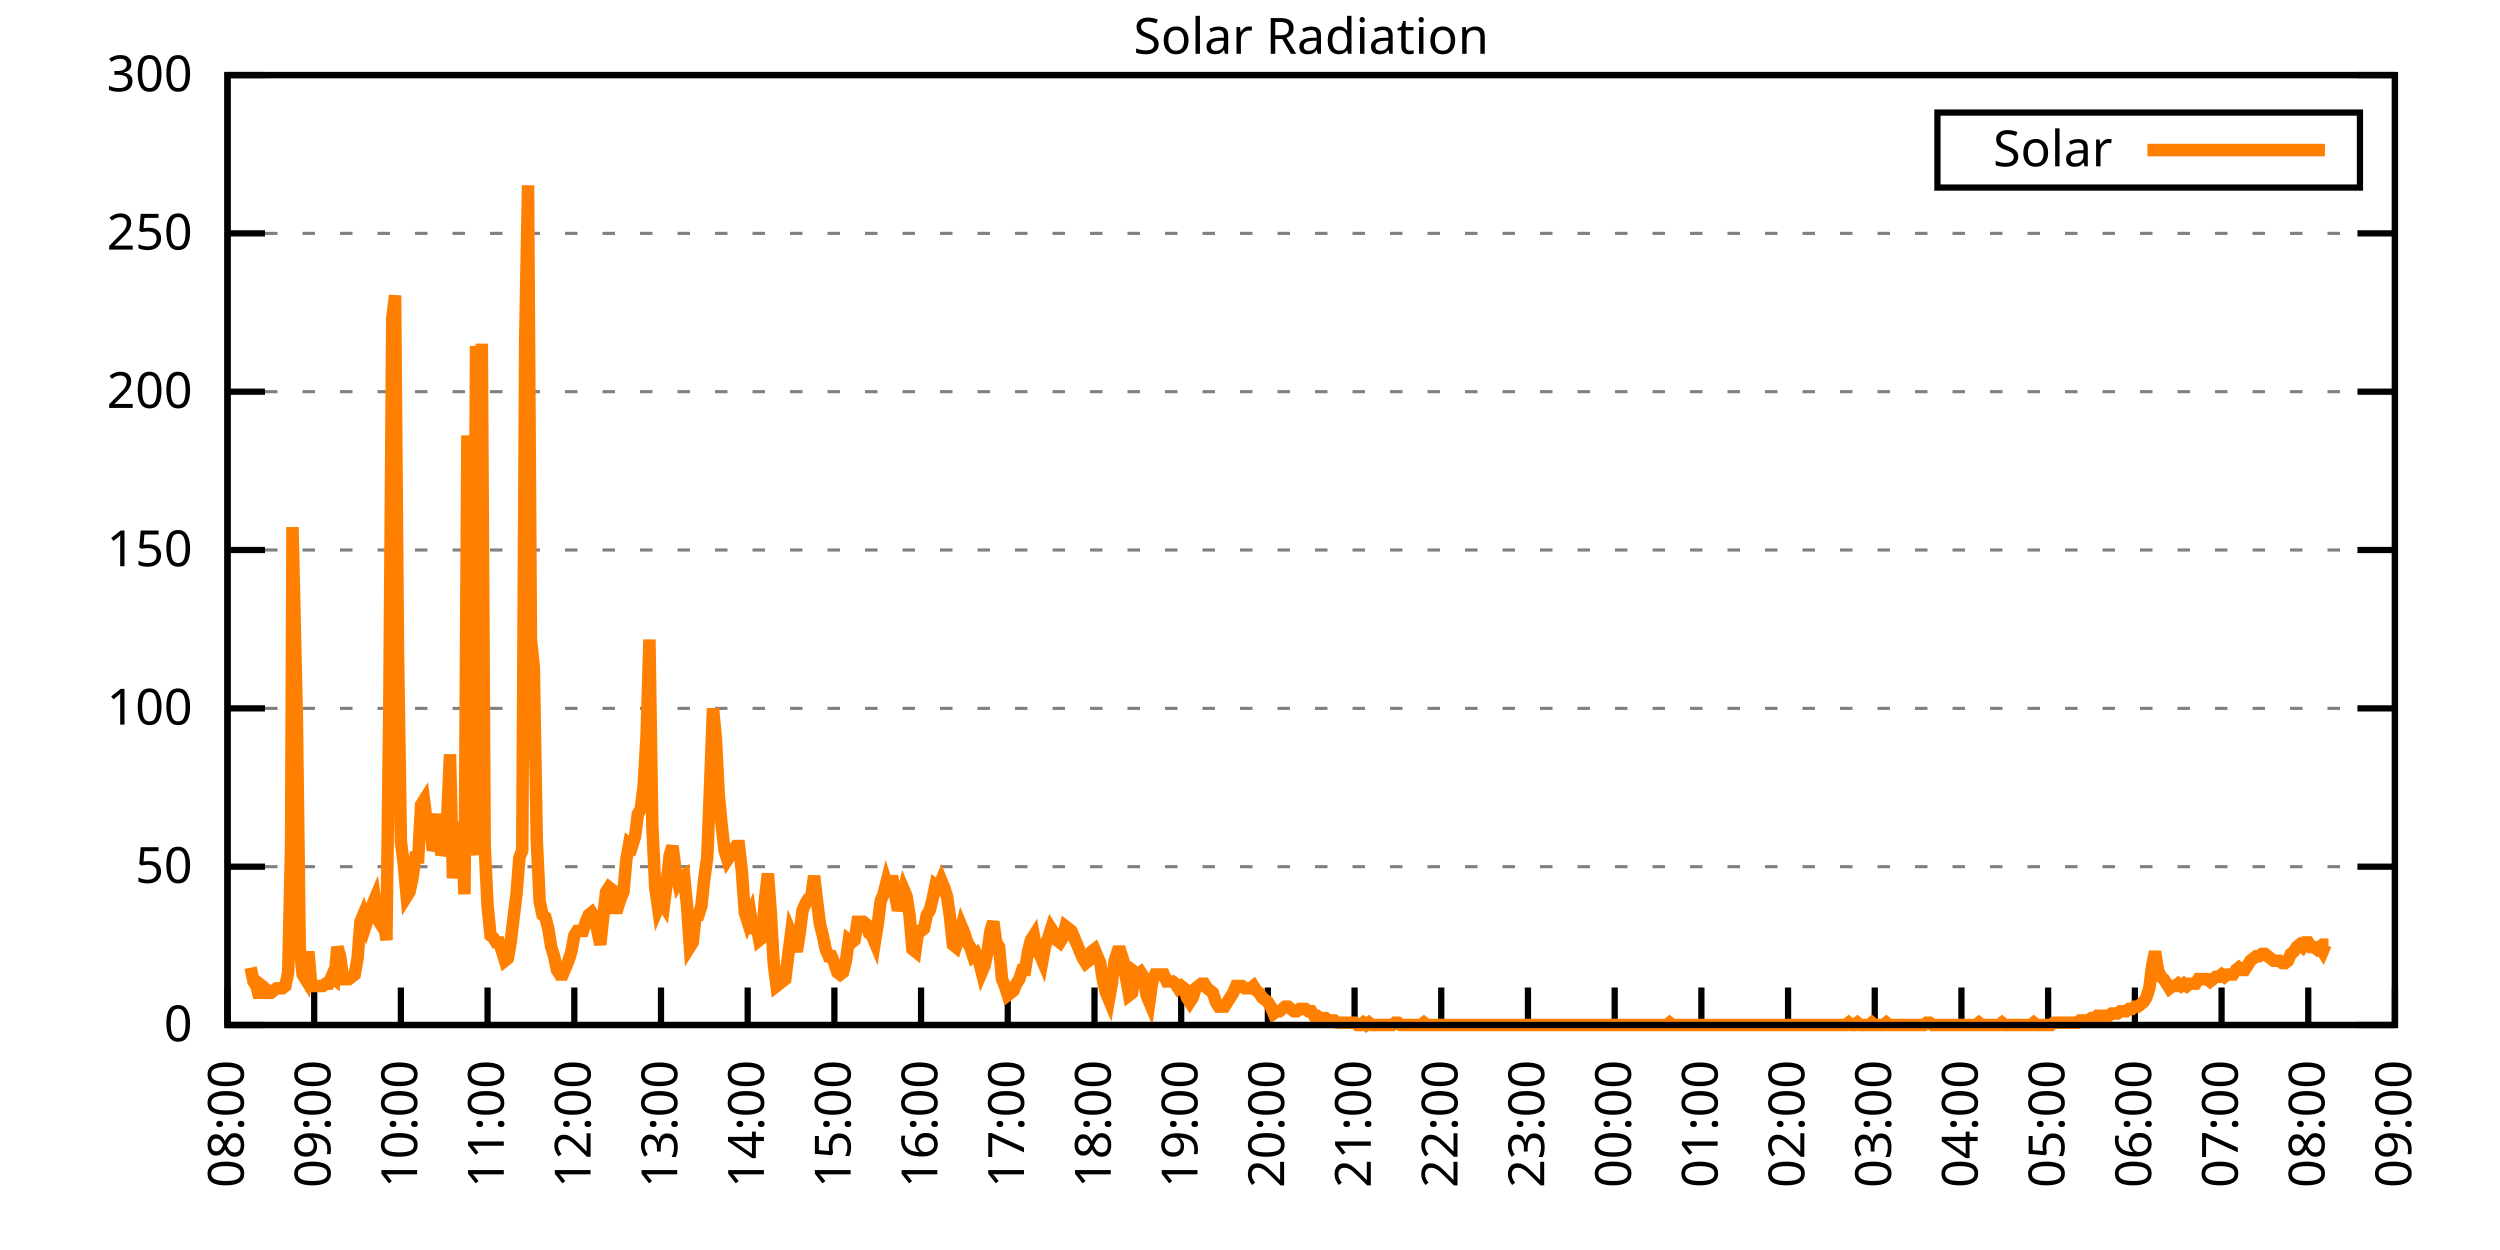
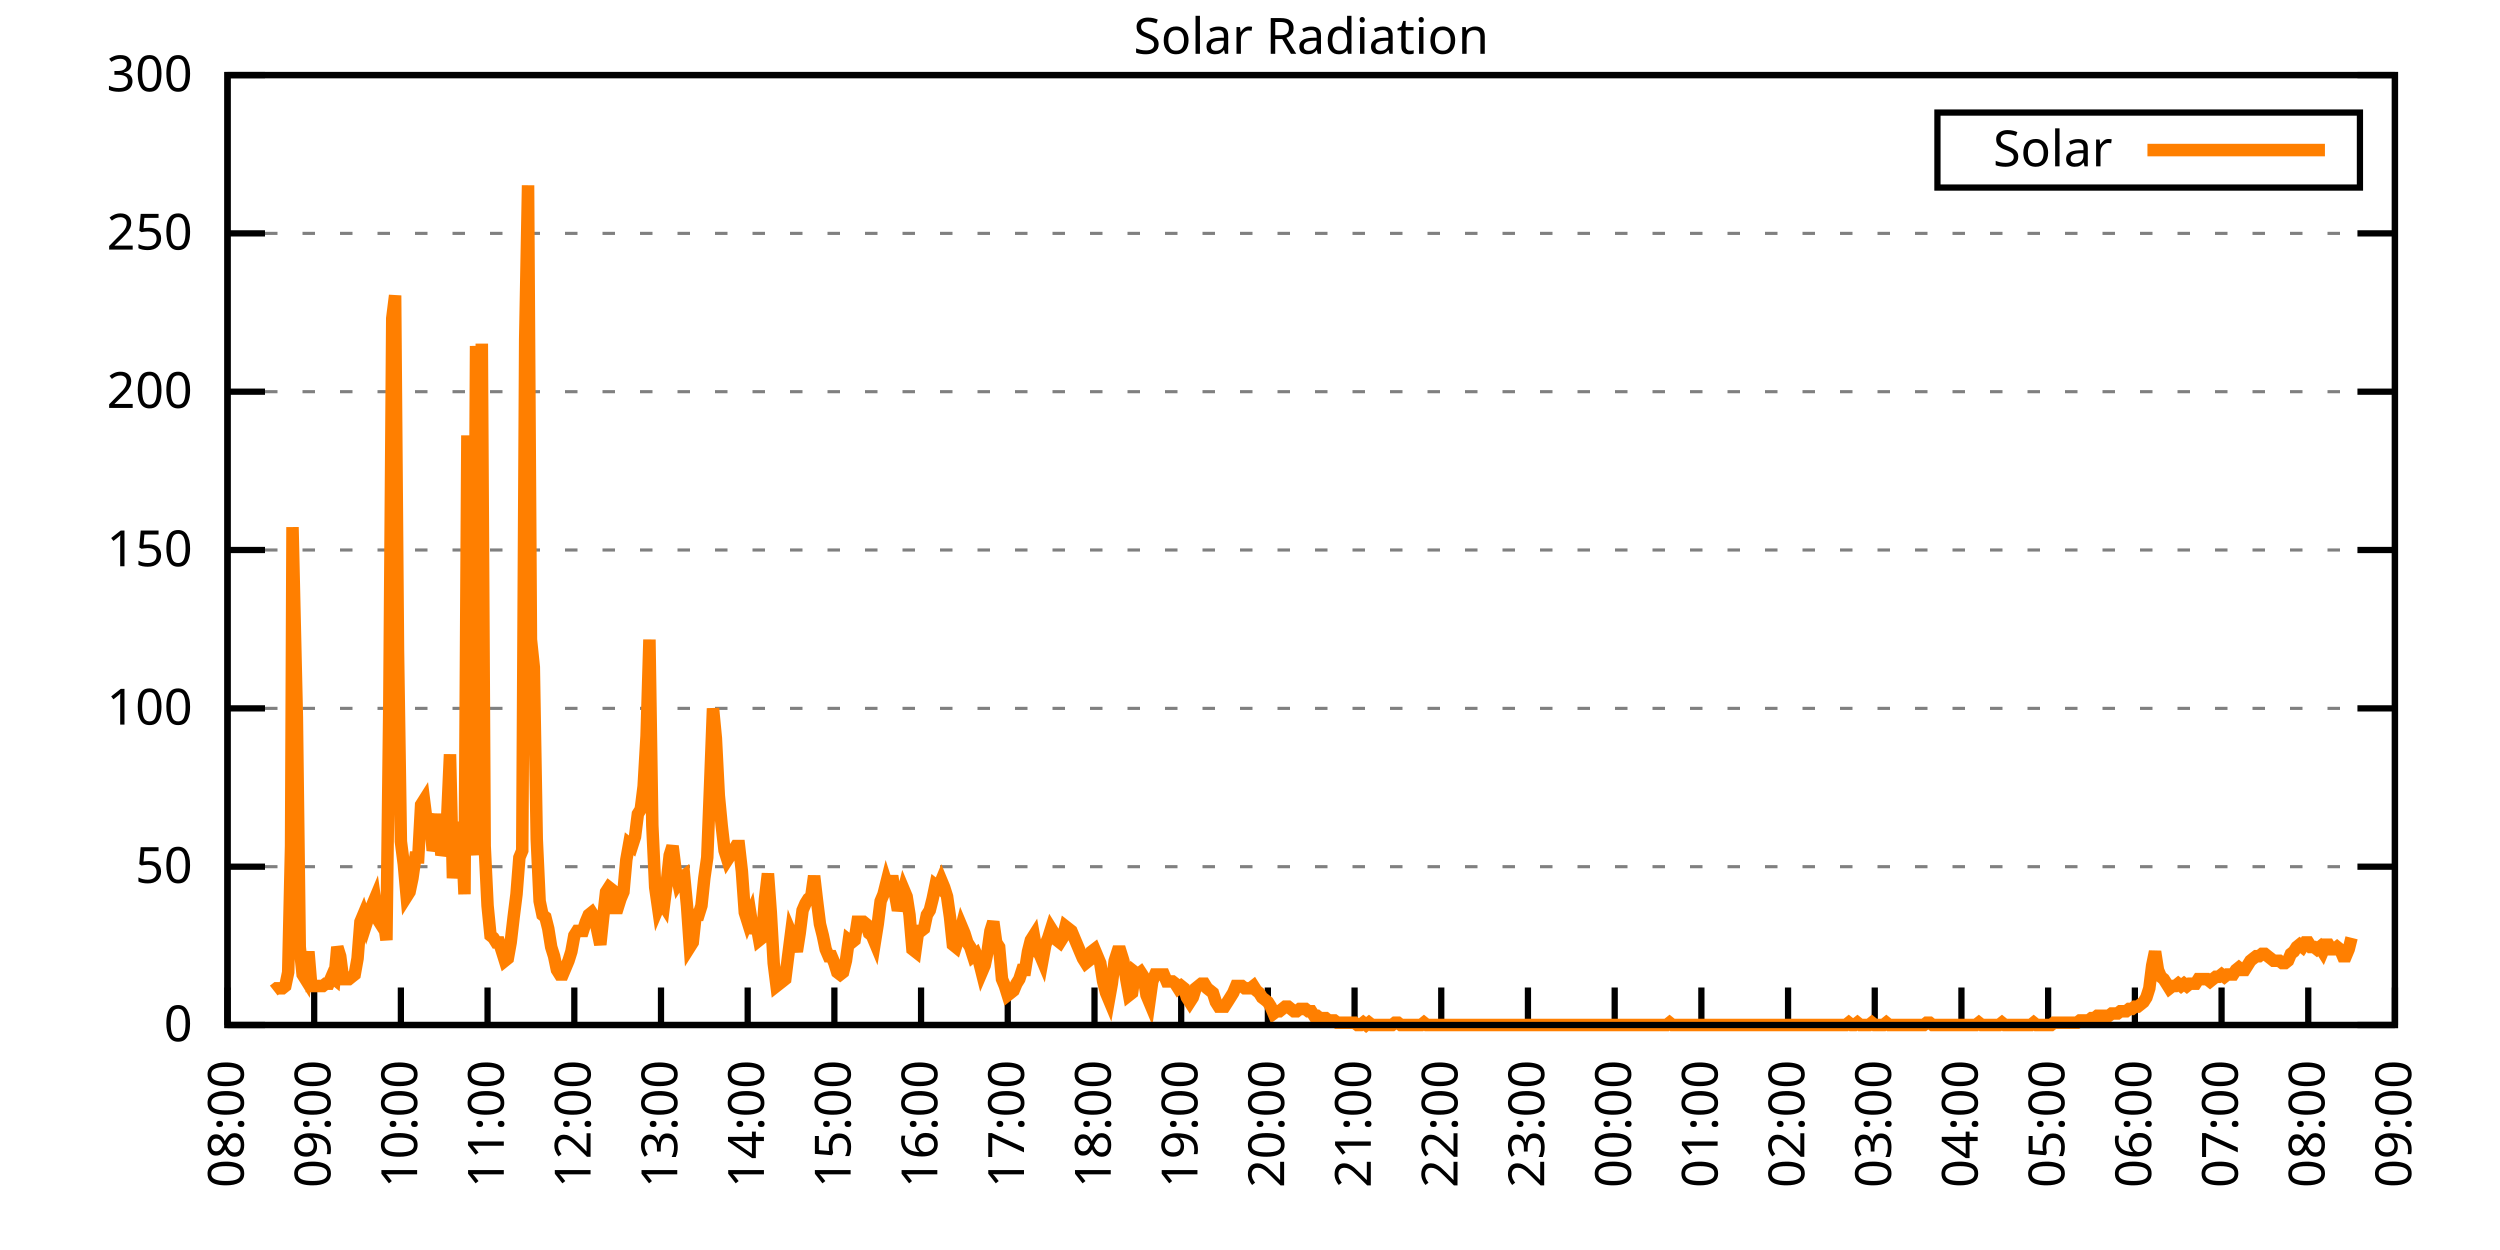
<svg xmlns="http://www.w3.org/2000/svg" xmlns:xlink="http://www.w3.org/1999/xlink" width="400" height="200" viewBox="0 0 400 200">
  <g id="gnuplot_canvas">
    <rect x="0" y="0" width="400" height="200" fill="none" />
    <defs>
      <circle id="gpDot" r="0.5" stroke-width="0.5" stroke="currentColor" />
      <path id="gpPt0" stroke-width="0.333" stroke="currentColor" d="M-1,0 h2 M0,-1 v2" />
      <path id="gpPt1" stroke-width="0.333" stroke="currentColor" d="M-1,-1 L1,1 M1,-1 L-1,1" />
      <path id="gpPt2" stroke-width="0.333" stroke="currentColor" d="M-1,0 L1,0 M0,-1 L0,1 M-1,-1 L1,1 M-1,1 L1,-1" />
      <rect id="gpPt3" stroke-width="0.333" stroke="currentColor" x="-1" y="-1" width="2" height="2" />
      <rect id="gpPt4" stroke-width="0.333" stroke="currentColor" fill="currentColor" x="-1" y="-1" width="2" height="2" />
      <circle id="gpPt5" stroke-width="0.333" stroke="currentColor" cx="0" cy="0" r="1" />
      <use xlink:href="#gpPt5" id="gpPt6" fill="currentColor" stroke="none" />
      <path id="gpPt7" stroke-width="0.333" stroke="currentColor" d="M0,-1.33 L-1.33,0.67 L1.33,0.67 z" />
      <use xlink:href="#gpPt7" id="gpPt8" fill="currentColor" stroke="none" />
      <use xlink:href="#gpPt7" id="gpPt9" stroke="currentColor" transform="rotate(180)" />
      <use xlink:href="#gpPt9" id="gpPt10" fill="currentColor" stroke="none" />
      <use xlink:href="#gpPt3" id="gpPt11" stroke="currentColor" transform="rotate(45)" />
      <use xlink:href="#gpPt11" id="gpPt12" fill="currentColor" stroke="none" />
      <path id="gpPt13" stroke-width="0.333" stroke="currentColor" d="M0,1.330 L1.265,0.411 L0.782,-1.067 L-0.782,-1.076 L-1.265,0.411 z" />
      <use xlink:href="#gpPt13" id="gpPt14" fill="currentColor" stroke="none" />
      <filter id="textbox" filterUnits="objectBoundingBox" x="0" y="0" height="1" width="1">
        <feFlood flood-color="white" flood-opacity="1" result="bgnd" />
        <feComposite in="SourceGraphic" in2="bgnd" operator="atop" />
      </filter>
      <filter id="greybox" filterUnits="objectBoundingBox" x="0" y="0" height="1" width="1">
        <feFlood flood-color="lightgrey" flood-opacity="1" result="grey" />
        <feComposite in="SourceGraphic" in2="grey" operator="atop" />
      </filter>
    </defs>
    <g fill="none" color="white" stroke="currentColor" stroke-width="1.00" stroke-linecap="butt" stroke-linejoin="miter">
</g>
    <g fill="none" color="black" stroke="currentColor" stroke-width="1.00" stroke-linecap="butt" stroke-linejoin="miter">
      <g stroke="none" shape-rendering="crispEdges">
        <polygon fill="rgb(255, 255, 255)" points="36.40,164.00 383.18,164.00 383.18,12.02 36.40,12.02 " />
      </g>
    </g>
    <g fill="none" color="black" stroke="currentColor" stroke-width="1.00" stroke-linecap="butt" stroke-linejoin="miter">
</g>
    <g fill="none" color="black" stroke="black" stroke-width="0.50" stroke-linecap="butt" stroke-linejoin="miter">
</g>
    <g fill="none" color="gray" stroke="currentColor" stroke-width="0.50" stroke-linecap="butt" stroke-linejoin="miter">
      <path stroke="gray" stroke-dasharray="2,4" class="gridline" d="M36.40,164.00 L383.19,164.00  " />
    </g>
    <g fill="none" color="gray" stroke="gray" stroke-width="1.00" stroke-linecap="butt" stroke-linejoin="miter">
</g>
    <g fill="none" color="black" stroke="currentColor" stroke-width="1.00" stroke-linecap="butt" stroke-linejoin="miter">
      <path stroke="black" d="M36.40,164.00 L42.40,164.00 M383.19,164.00 L377.19,164.00  " />
      <g transform="translate(30.80,166.60)" stroke="none" fill="black" font-family="Sans" font-size="8.00" text-anchor="end">
        <text>
          <tspan font-family="Sans"> 0</tspan>
        </text>
      </g>
    </g>
    <g fill="none" color="black" stroke="currentColor" stroke-width="1.00" stroke-linecap="butt" stroke-linejoin="miter">
</g>
    <g fill="none" color="black" stroke="black" stroke-width="0.50" stroke-linecap="butt" stroke-linejoin="miter">
</g>
    <g fill="none" color="gray" stroke="currentColor" stroke-width="0.50" stroke-linecap="butt" stroke-linejoin="miter">
      <path stroke="gray" stroke-dasharray="2,4" class="gridline" d="M36.40,138.67 L383.19,138.67  " />
    </g>
    <g fill="none" color="gray" stroke="gray" stroke-width="1.00" stroke-linecap="butt" stroke-linejoin="miter">
</g>
    <g fill="none" color="black" stroke="currentColor" stroke-width="1.00" stroke-linecap="butt" stroke-linejoin="miter">
      <path stroke="black" d="M36.40,138.67 L42.40,138.67 M383.19,138.67 L377.19,138.67  " />
      <g transform="translate(30.80,141.27)" stroke="none" fill="black" font-family="Sans" font-size="8.00" text-anchor="end">
        <text>
          <tspan font-family="Sans"> 50</tspan>
        </text>
      </g>
    </g>
    <g fill="none" color="black" stroke="currentColor" stroke-width="1.00" stroke-linecap="butt" stroke-linejoin="miter">
</g>
    <g fill="none" color="black" stroke="black" stroke-width="0.50" stroke-linecap="butt" stroke-linejoin="miter">
</g>
    <g fill="none" color="gray" stroke="currentColor" stroke-width="0.50" stroke-linecap="butt" stroke-linejoin="miter">
      <path stroke="gray" stroke-dasharray="2,4" class="gridline" d="M36.40,113.34 L383.19,113.34  " />
    </g>
    <g fill="none" color="gray" stroke="gray" stroke-width="1.00" stroke-linecap="butt" stroke-linejoin="miter">
</g>
    <g fill="none" color="black" stroke="currentColor" stroke-width="1.00" stroke-linecap="butt" stroke-linejoin="miter">
      <path stroke="black" d="M36.40,113.34 L42.40,113.34 M383.19,113.34 L377.19,113.34  " />
      <g transform="translate(30.80,115.94)" stroke="none" fill="black" font-family="Sans" font-size="8.00" text-anchor="end">
        <text>
          <tspan font-family="Sans"> 100</tspan>
        </text>
      </g>
    </g>
    <g fill="none" color="black" stroke="currentColor" stroke-width="1.00" stroke-linecap="butt" stroke-linejoin="miter">
</g>
    <g fill="none" color="black" stroke="black" stroke-width="0.50" stroke-linecap="butt" stroke-linejoin="miter">
</g>
    <g fill="none" color="gray" stroke="currentColor" stroke-width="0.50" stroke-linecap="butt" stroke-linejoin="miter">
      <path stroke="gray" stroke-dasharray="2,4" class="gridline" d="M36.40,88.00 L383.19,88.00  " />
    </g>
    <g fill="none" color="gray" stroke="gray" stroke-width="1.00" stroke-linecap="butt" stroke-linejoin="miter">
</g>
    <g fill="none" color="black" stroke="currentColor" stroke-width="1.00" stroke-linecap="butt" stroke-linejoin="miter">
      <path stroke="black" d="M36.40,88.00 L42.40,88.00 M383.19,88.00 L377.19,88.00  " />
      <g transform="translate(30.80,90.60)" stroke="none" fill="black" font-family="Sans" font-size="8.00" text-anchor="end">
        <text>
          <tspan font-family="Sans"> 150</tspan>
        </text>
      </g>
    </g>
    <g fill="none" color="black" stroke="currentColor" stroke-width="1.00" stroke-linecap="butt" stroke-linejoin="miter">
</g>
    <g fill="none" color="black" stroke="black" stroke-width="0.50" stroke-linecap="butt" stroke-linejoin="miter">
</g>
    <g fill="none" color="gray" stroke="currentColor" stroke-width="0.50" stroke-linecap="butt" stroke-linejoin="miter">
      <path stroke="gray" stroke-dasharray="2,4" class="gridline" d="M36.40,62.67 L383.19,62.67  " />
    </g>
    <g fill="none" color="gray" stroke="gray" stroke-width="1.00" stroke-linecap="butt" stroke-linejoin="miter">
</g>
    <g fill="none" color="black" stroke="currentColor" stroke-width="1.00" stroke-linecap="butt" stroke-linejoin="miter">
      <path stroke="black" d="M36.40,62.67 L42.40,62.67 M383.19,62.67 L377.19,62.67  " />
      <g transform="translate(30.80,65.27)" stroke="none" fill="black" font-family="Sans" font-size="8.00" text-anchor="end">
        <text>
          <tspan font-family="Sans"> 200</tspan>
        </text>
      </g>
    </g>
    <g fill="none" color="black" stroke="currentColor" stroke-width="1.00" stroke-linecap="butt" stroke-linejoin="miter">
</g>
    <g fill="none" color="black" stroke="black" stroke-width="0.50" stroke-linecap="butt" stroke-linejoin="miter">
</g>
    <g fill="none" color="gray" stroke="currentColor" stroke-width="0.50" stroke-linecap="butt" stroke-linejoin="miter">
      <path stroke="gray" stroke-dasharray="2,4" class="gridline" d="M36.40,37.34 L383.19,37.34  " />
    </g>
    <g fill="none" color="gray" stroke="gray" stroke-width="1.00" stroke-linecap="butt" stroke-linejoin="miter">
</g>
    <g fill="none" color="black" stroke="currentColor" stroke-width="1.00" stroke-linecap="butt" stroke-linejoin="miter">
      <path stroke="black" d="M36.40,37.34 L42.40,37.34 M383.19,37.34 L377.19,37.34  " />
      <g transform="translate(30.80,39.94)" stroke="none" fill="black" font-family="Sans" font-size="8.00" text-anchor="end">
        <text>
          <tspan font-family="Sans"> 250</tspan>
        </text>
      </g>
    </g>
    <g fill="none" color="black" stroke="currentColor" stroke-width="1.00" stroke-linecap="butt" stroke-linejoin="miter">
</g>
    <g fill="none" color="black" stroke="black" stroke-width="0.50" stroke-linecap="butt" stroke-linejoin="miter">
</g>
    <g fill="none" color="gray" stroke="currentColor" stroke-width="0.50" stroke-linecap="butt" stroke-linejoin="miter">
      <path stroke="gray" stroke-dasharray="2,4" class="gridline" d="M36.40,12.01 L383.19,12.01  " />
    </g>
    <g fill="none" color="gray" stroke="gray" stroke-width="1.00" stroke-linecap="butt" stroke-linejoin="miter">
</g>
    <g fill="none" color="black" stroke="currentColor" stroke-width="1.00" stroke-linecap="butt" stroke-linejoin="miter">
      <path stroke="black" d="M36.40,12.01 L42.40,12.01 M383.19,12.01 L377.19,12.01  " />
      <g transform="translate(30.80,14.61)" stroke="none" fill="black" font-family="Sans" font-size="8.00" text-anchor="end">
        <text>
          <tspan font-family="Sans"> 300</tspan>
        </text>
      </g>
    </g>
    <g fill="none" color="black" stroke="currentColor" stroke-width="1.00" stroke-linecap="butt" stroke-linejoin="miter">
      <path stroke="black" d="M36.40,164.00 L36.40,158.00  " />
      <g transform="translate(39.00,169.60) rotate(270.00)" stroke="none" fill="black" font-family="Sans" font-size="8.00" text-anchor="end">
        <text>
          <tspan font-family="Sans">08:00</tspan>
        </text>
      </g>
    </g>
    <g fill="none" color="black" stroke="currentColor" stroke-width="1.00" stroke-linecap="butt" stroke-linejoin="miter">
      <path stroke="black" d="M50.27,164.00 L50.27,158.00  " />
      <g transform="translate(52.87,169.60) rotate(270.00)" stroke="none" fill="black" font-family="Sans" font-size="8.00" text-anchor="end">
        <text>
          <tspan font-family="Sans">09:00</tspan>
        </text>
      </g>
    </g>
    <g fill="none" color="black" stroke="currentColor" stroke-width="1.00" stroke-linecap="butt" stroke-linejoin="miter">
      <path stroke="black" d="M64.14,164.00 L64.14,158.00  " />
      <g transform="translate(66.74,169.60) rotate(270.00)" stroke="none" fill="black" font-family="Sans" font-size="8.00" text-anchor="end">
        <text>
          <tspan font-family="Sans">10:00</tspan>
        </text>
      </g>
    </g>
    <g fill="none" color="black" stroke="currentColor" stroke-width="1.00" stroke-linecap="butt" stroke-linejoin="miter">
      <path stroke="black" d="M78.01,164.00 L78.01,158.00  " />
      <g transform="translate(80.61,169.60) rotate(270.00)" stroke="none" fill="black" font-family="Sans" font-size="8.00" text-anchor="end">
        <text>
          <tspan font-family="Sans">11:00</tspan>
        </text>
      </g>
    </g>
    <g fill="none" color="black" stroke="currentColor" stroke-width="1.00" stroke-linecap="butt" stroke-linejoin="miter">
      <path stroke="black" d="M91.89,164.00 L91.89,158.00  " />
      <g transform="translate(94.49,169.60) rotate(270.00)" stroke="none" fill="black" font-family="Sans" font-size="8.00" text-anchor="end">
        <text>
          <tspan font-family="Sans">12:00</tspan>
        </text>
      </g>
    </g>
    <g fill="none" color="black" stroke="currentColor" stroke-width="1.00" stroke-linecap="butt" stroke-linejoin="miter">
      <path stroke="black" d="M105.76,164.00 L105.76,158.00  " />
      <g transform="translate(108.36,169.60) rotate(270.00)" stroke="none" fill="black" font-family="Sans" font-size="8.00" text-anchor="end">
        <text>
          <tspan font-family="Sans">13:00</tspan>
        </text>
      </g>
    </g>
    <g fill="none" color="black" stroke="currentColor" stroke-width="1.00" stroke-linecap="butt" stroke-linejoin="miter">
      <path stroke="black" d="M119.63,164.00 L119.63,158.00  " />
      <g transform="translate(122.23,169.60) rotate(270.00)" stroke="none" fill="black" font-family="Sans" font-size="8.00" text-anchor="end">
        <text>
          <tspan font-family="Sans">14:00</tspan>
        </text>
      </g>
    </g>
    <g fill="none" color="black" stroke="currentColor" stroke-width="1.00" stroke-linecap="butt" stroke-linejoin="miter">
      <path stroke="black" d="M133.50,164.00 L133.50,158.00  " />
      <g transform="translate(136.10,169.60) rotate(270.00)" stroke="none" fill="black" font-family="Sans" font-size="8.00" text-anchor="end">
        <text>
          <tspan font-family="Sans">15:00</tspan>
        </text>
      </g>
    </g>
    <g fill="none" color="black" stroke="currentColor" stroke-width="1.00" stroke-linecap="butt" stroke-linejoin="miter">
      <path stroke="black" d="M147.37,164.00 L147.37,158.00  " />
      <g transform="translate(149.97,169.60) rotate(270.00)" stroke="none" fill="black" font-family="Sans" font-size="8.00" text-anchor="end">
        <text>
          <tspan font-family="Sans">16:00</tspan>
        </text>
      </g>
    </g>
    <g fill="none" color="black" stroke="currentColor" stroke-width="1.00" stroke-linecap="butt" stroke-linejoin="miter">
      <path stroke="black" d="M161.24,164.00 L161.24,158.00  " />
      <g transform="translate(163.84,169.60) rotate(270.00)" stroke="none" fill="black" font-family="Sans" font-size="8.00" text-anchor="end">
        <text>
          <tspan font-family="Sans">17:00</tspan>
        </text>
      </g>
    </g>
    <g fill="none" color="black" stroke="currentColor" stroke-width="1.00" stroke-linecap="butt" stroke-linejoin="miter">
      <path stroke="black" d="M175.12,164.00 L175.12,158.00  " />
      <g transform="translate(177.72,169.60) rotate(270.00)" stroke="none" fill="black" font-family="Sans" font-size="8.00" text-anchor="end">
        <text>
          <tspan font-family="Sans">18:00</tspan>
        </text>
      </g>
    </g>
    <g fill="none" color="black" stroke="currentColor" stroke-width="1.00" stroke-linecap="butt" stroke-linejoin="miter">
      <path stroke="black" d="M188.99,164.00 L188.99,158.00  " />
      <g transform="translate(191.59,169.60) rotate(270.00)" stroke="none" fill="black" font-family="Sans" font-size="8.00" text-anchor="end">
        <text>
          <tspan font-family="Sans">19:00</tspan>
        </text>
      </g>
    </g>
    <g fill="none" color="black" stroke="currentColor" stroke-width="1.00" stroke-linecap="butt" stroke-linejoin="miter">
      <path stroke="black" d="M202.86,164.00 L202.86,158.00  " />
      <g transform="translate(205.46,169.60) rotate(270.00)" stroke="none" fill="black" font-family="Sans" font-size="8.00" text-anchor="end">
        <text>
          <tspan font-family="Sans">20:00</tspan>
        </text>
      </g>
    </g>
    <g fill="none" color="black" stroke="currentColor" stroke-width="1.00" stroke-linecap="butt" stroke-linejoin="miter">
      <path stroke="black" d="M216.73,164.00 L216.73,158.00  " />
      <g transform="translate(219.33,169.60) rotate(270.00)" stroke="none" fill="black" font-family="Sans" font-size="8.00" text-anchor="end">
        <text>
          <tspan font-family="Sans">21:00</tspan>
        </text>
      </g>
    </g>
    <g fill="none" color="black" stroke="currentColor" stroke-width="1.00" stroke-linecap="butt" stroke-linejoin="miter">
      <path stroke="black" d="M230.60,164.00 L230.60,158.00  " />
      <g transform="translate(233.20,169.60) rotate(270.00)" stroke="none" fill="black" font-family="Sans" font-size="8.00" text-anchor="end">
        <text>
          <tspan font-family="Sans">22:00</tspan>
        </text>
      </g>
    </g>
    <g fill="none" color="black" stroke="currentColor" stroke-width="1.00" stroke-linecap="butt" stroke-linejoin="miter">
      <path stroke="black" d="M244.47,164.00 L244.47,158.00  " />
      <g transform="translate(247.07,169.60) rotate(270.00)" stroke="none" fill="black" font-family="Sans" font-size="8.00" text-anchor="end">
        <text>
          <tspan font-family="Sans">23:00</tspan>
        </text>
      </g>
    </g>
    <g fill="none" color="black" stroke="currentColor" stroke-width="1.00" stroke-linecap="butt" stroke-linejoin="miter">
      <path stroke="black" d="M258.35,164.00 L258.35,158.00  " />
      <g transform="translate(260.95,169.60) rotate(270.00)" stroke="none" fill="black" font-family="Sans" font-size="8.00" text-anchor="end">
        <text>
          <tspan font-family="Sans">00:00</tspan>
        </text>
      </g>
    </g>
    <g fill="none" color="black" stroke="currentColor" stroke-width="1.00" stroke-linecap="butt" stroke-linejoin="miter">
      <path stroke="black" d="M272.22,164.00 L272.22,158.00  " />
      <g transform="translate(274.82,169.60) rotate(270.00)" stroke="none" fill="black" font-family="Sans" font-size="8.00" text-anchor="end">
        <text>
          <tspan font-family="Sans">01:00</tspan>
        </text>
      </g>
    </g>
    <g fill="none" color="black" stroke="currentColor" stroke-width="1.00" stroke-linecap="butt" stroke-linejoin="miter">
      <path stroke="black" d="M286.09,164.00 L286.09,158.00  " />
      <g transform="translate(288.69,169.60) rotate(270.00)" stroke="none" fill="black" font-family="Sans" font-size="8.00" text-anchor="end">
        <text>
          <tspan font-family="Sans">02:00</tspan>
        </text>
      </g>
    </g>
    <g fill="none" color="black" stroke="currentColor" stroke-width="1.00" stroke-linecap="butt" stroke-linejoin="miter">
      <path stroke="black" d="M299.96,164.00 L299.96,158.00  " />
      <g transform="translate(302.56,169.60) rotate(270.00)" stroke="none" fill="black" font-family="Sans" font-size="8.00" text-anchor="end">
        <text>
          <tspan font-family="Sans">03:00</tspan>
        </text>
      </g>
    </g>
    <g fill="none" color="black" stroke="currentColor" stroke-width="1.00" stroke-linecap="butt" stroke-linejoin="miter">
      <path stroke="black" d="M313.83,164.00 L313.83,158.00  " />
      <g transform="translate(316.43,169.60) rotate(270.00)" stroke="none" fill="black" font-family="Sans" font-size="8.00" text-anchor="end">
        <text>
          <tspan font-family="Sans">04:00</tspan>
        </text>
      </g>
    </g>
    <g fill="none" color="black" stroke="currentColor" stroke-width="1.00" stroke-linecap="butt" stroke-linejoin="miter">
      <path stroke="black" d="M327.70,164.00 L327.70,158.00  " />
      <g transform="translate(330.30,169.60) rotate(270.00)" stroke="none" fill="black" font-family="Sans" font-size="8.00" text-anchor="end">
        <text>
          <tspan font-family="Sans">05:00</tspan>
        </text>
      </g>
    </g>
    <g fill="none" color="black" stroke="currentColor" stroke-width="1.00" stroke-linecap="butt" stroke-linejoin="miter">
      <path stroke="black" d="M341.58,164.00 L341.58,158.00  " />
      <g transform="translate(344.18,169.60) rotate(270.00)" stroke="none" fill="black" font-family="Sans" font-size="8.00" text-anchor="end">
        <text>
          <tspan font-family="Sans">06:00</tspan>
        </text>
      </g>
    </g>
    <g fill="none" color="black" stroke="currentColor" stroke-width="1.00" stroke-linecap="butt" stroke-linejoin="miter">
      <path stroke="black" d="M355.45,164.00 L355.45,158.00  " />
      <g transform="translate(358.05,169.60) rotate(270.00)" stroke="none" fill="black" font-family="Sans" font-size="8.00" text-anchor="end">
        <text>
          <tspan font-family="Sans">07:00</tspan>
        </text>
      </g>
    </g>
    <g fill="none" color="black" stroke="currentColor" stroke-width="1.00" stroke-linecap="butt" stroke-linejoin="miter">
      <path stroke="black" d="M369.32,164.00 L369.32,158.00  " />
      <g transform="translate(371.92,169.60) rotate(270.00)" stroke="none" fill="black" font-family="Sans" font-size="8.00" text-anchor="end">
        <text>
          <tspan font-family="Sans">08:00</tspan>
        </text>
      </g>
    </g>
    <g fill="none" color="black" stroke="currentColor" stroke-width="1.00" stroke-linecap="butt" stroke-linejoin="miter">
      <path stroke="black" d="M383.19,164.00 L383.19,158.00  " />
      <g transform="translate(385.79,169.60) rotate(270.00)" stroke="none" fill="black" font-family="Sans" font-size="8.00" text-anchor="end">
        <text>
          <tspan font-family="Sans">09:00</tspan>
        </text>
      </g>
    </g>
    <g fill="none" color="black" stroke="currentColor" stroke-width="1.00" stroke-linecap="butt" stroke-linejoin="miter">
</g>
    <g fill="none" color="black" stroke="currentColor" stroke-width="1.00" stroke-linecap="butt" stroke-linejoin="miter">
      <path stroke="black" d="M36.40,12.01 L36.40,164.00 L383.19,164.00 L383.19,12.01 L36.40,12.01 Z  " />
    </g>
    <g fill="none" color="black" stroke="currentColor" stroke-width="1.00" stroke-linecap="butt" stroke-linejoin="miter">
</g>
    <g fill="none" color="black" stroke="currentColor" stroke-width="1.00" stroke-linecap="butt" stroke-linejoin="miter">
      <path stroke="black" d="M309.99,30.01 L309.99,18.01 L377.59,18.01 L377.59,30.01 L309.99,30.01 Z  " />
    </g>
    <g id="Solar_Radiation_plot_1">
      <g fill="none" color="white" stroke="black" stroke-width="2.00" stroke-linecap="butt" stroke-linejoin="miter">
</g>
      <g fill="none" color="black" stroke="currentColor" stroke-width="2.00" stroke-linecap="butt" stroke-linejoin="miter">
        <g transform="translate(337.99,26.61)" stroke="none" fill="black" font-family="Sans" font-size="8.00" text-anchor="end">
          <text>
            <tspan font-family="Sans">Solar</tspan>
          </text>
        </g>
      </g>
      <g fill="none" color="black" stroke="currentColor" stroke-width="2.00" stroke-linecap="butt" stroke-linejoin="miter">
-         <path stroke="rgb(255, 127,   0)" d="M343.59,24.01 L371.99,24.01 M40.10,154.82 L40.56,157.03 L41.02,157.76 L41.49,159.60 L41.95,157.76 L42.41,158.13   L42.87,158.86 L43.34,158.86 L43.80,158.49 L44.26,158.13 L44.72,158.13 L45.19,158.13 L45.65,157.76 L46.11,155.56   L46.57,135.37 L46.80,84.34 L47.50,114.81 L47.96,151.52 L48.42,155.92 L48.88,156.66 L49.35,152.25 L49.81,157.76   L50.27,157.76 L50.73,157.76 L51.20,157.76 L51.66,157.76 L52.12,157.39 L52.58,157.39 L53.05,156.29 L53.51,156.66   L53.97,151.52 L54.43,152.99 L54.90,156.66 L55.36,156.66 L55.82,156.66 L56.28,156.29 L56.75,155.92 L57.21,153.35   L57.67,147.48 L58.13,146.38 L58.59,147.85 L59.06,146.38 L59.52,144.91 L59.98,143.81 L60.44,147.11 L60.91,147.85   L61.37,147.11 L61.83,150.42 L62.29,112.61 L62.76,50.94 L63.22,47.27 L63.68,104.17 L64.14,134.63 L64.61,138.30   L65.07,143.44 L65.53,142.71 L65.99,140.51 L66.46,137.20 L66.92,137.20 L67.38,128.76 L67.84,128.03 L68.30,131.70   L68.77,130.23 L69.23,136.10 L69.69,134.63 L70.15,130.23 L70.62,136.84 L71.08,135.37 L71.54,130.96 L72.00,120.69   L72.47,140.51 L72.93,136.10 L73.39,132.43 L73.85,132.43 L74.32,143.08 L74.78,69.66 L75.24,131.70 L75.70,136.84   L76.17,55.35 L76.63,117.01 L77.09,54.98 L77.55,135.37 L78.01,144.91 L78.48,149.68 L78.94,150.05 L79.40,150.79   L79.86,150.79 L80.33,152.25 L80.79,153.72 L81.25,153.35 L81.71,150.79 L82.18,146.75 L82.64,143.08 L83.10,137.20   L83.56,136.10 L84.03,54.24 L84.49,29.65 L84.95,102.33 L85.41,106.74 L85.88,134.27 L86.34,144.18 L86.80,146.38   L87.26,146.75 L87.72,148.58 L88.19,151.52 L88.65,152.99 L89.11,155.19 L89.57,155.92 L90.04,155.92 L90.50,154.82   L90.96,153.72 L91.42,152.25 L91.89,149.68 L92.35,148.95 L92.81,148.95 L93.27,148.95 L93.74,147.48 L94.20,146.38   L94.66,146.01 L95.12,146.75 L95.59,148.95 L96.05,151.15 L96.51,146.75 L96.97,142.71 L97.44,141.98 L97.90,142.34   L98.36,145.28 L98.82,145.28 L99.28,143.81 L99.75,142.71 L100.21,137.57 L100.67,135.00 L101.13,135.37 L101.60,133.90   L102.06,130.23 L102.52,129.49 L102.98,125.82 L103.45,117.75 L103.91,102.33 L104.37,132.06 L104.83,141.98 L105.30,145.28   L105.76,144.18 L106.22,144.91 L106.68,141.24 L107.15,136.84 L107.61,135.37 L108.07,139.04 L108.53,141.24 L108.99,140.51   L109.46,140.14 L109.92,144.91 L110.38,151.52 L110.84,150.79 L111.31,146.38 L111.77,146.38 L112.23,144.91 L112.69,140.51   L113.16,137.20 L113.62,125.46 L114.08,113.34 L114.54,118.12 L115.01,127.29 L115.47,132.06 L115.93,136.10 L116.39,137.57   L116.86,136.84 L117.32,136.10 L117.78,135.37 L118.24,135.37 L118.70,139.41 L119.17,146.01 L119.63,147.48 L120.09,146.38   L120.55,149.32 L121.02,147.85 L121.48,150.42 L121.94,150.05 L122.40,143.81 L122.87,139.77 L123.33,146.01 L123.79,154.09   L124.25,157.76 L124.72,157.39 L125.18,157.03 L125.64,156.66 L126.10,152.99 L126.57,149.32 L127.03,150.42 L127.49,152.25   L127.95,149.32 L128.41,145.65 L128.88,144.55 L129.34,143.81 L129.80,143.44 L130.26,140.14 L130.73,144.18 L131.19,147.85   L131.65,149.68 L132.11,151.89 L132.58,152.99 L133.04,152.99 L133.50,154.09 L133.96,155.56 L134.43,155.92 L134.89,155.56   L135.35,153.72 L135.81,150.42 L136.28,150.79 L136.74,150.42 L137.20,147.48 L137.66,147.48 L138.13,147.48 L138.59,147.85   L139.05,149.32 L139.51,149.68 L139.97,150.79 L140.44,147.85 L140.90,144.18 L141.36,143.08 L141.82,141.24 L142.29,142.71   L142.75,140.14 L143.21,143.08 L143.67,145.65 L144.14,144.18 L144.60,142.34 L145.06,143.44 L145.52,146.38 L145.99,151.89   L146.45,152.25 L146.91,148.95 L147.37,148.95 L147.84,148.58 L148.30,146.38 L148.76,145.65 L149.22,143.81 L149.68,141.61   L150.15,141.98 L150.61,140.87 L151.07,141.98 L151.53,143.44 L152.00,146.75 L152.46,151.15 L152.92,151.52 L153.38,150.05   L153.85,148.22 L154.31,149.32 L154.77,150.79 L155.23,151.52 L155.70,152.99 L156.16,152.62 L156.62,153.72 L157.08,155.56   L157.55,154.46 L158.01,152.25 L158.47,148.95 L158.93,147.48 L159.39,150.79 L159.86,151.52 L160.32,156.66 L160.78,157.76   L161.24,159.23 L161.71,158.86 L162.17,158.49 L162.63,157.39 L163.09,156.66 L163.56,155.19 L164.02,155.19 L164.48,152.25   L164.94,150.42 L165.41,149.68 L165.87,152.25 L166.33,152.62 L166.79,153.72 L167.26,151.15 L167.72,150.05 L168.18,148.58   L168.64,149.32 L169.10,150.42 L169.57,150.79 L170.03,150.05 L170.49,148.22 L170.95,148.58 L171.42,148.95 L171.88,150.05   L172.34,151.15 L172.80,152.25 L173.27,153.35 L173.73,154.09 L174.19,153.72 L174.65,152.25 L175.12,151.89 L175.58,152.99   L176.04,154.09 L176.50,157.03 L176.97,158.86 L177.43,159.96 L177.89,157.39 L178.35,153.72 L178.82,152.25 L179.28,152.25   L179.74,153.72 L180.20,156.66 L180.66,159.23 L181.13,158.86 L181.59,155.56 L182.05,155.92 L182.51,155.56 L182.98,156.29   L183.44,159.23 L183.90,160.33 L184.36,157.03 L184.83,155.92 L185.29,155.92 L185.75,155.92 L186.21,155.92 L186.68,157.03   L187.14,157.03 L187.60,157.03 L188.06,157.39 L188.53,158.13 L188.99,157.76 L189.45,158.13 L189.91,159.60 L190.37,160.33   L190.84,159.60 L191.30,158.13 L191.76,157.76 L192.22,157.39 L192.69,157.39 L193.15,158.13 L193.61,158.49 L194.07,158.86   L194.54,160.33 L195.00,161.06 L195.46,161.06 L195.92,161.06 L196.39,160.33 L196.85,159.60 L197.31,158.86 L197.77,157.76   L198.24,157.76 L198.70,157.76 L199.16,158.13 L199.62,158.13 L200.08,158.13 L200.55,157.76 L201.01,158.49 L201.47,158.86   L201.93,159.60 L202.40,159.96 L202.86,160.33 L203.32,161.06 L203.78,162.16 L204.25,161.80 L204.71,161.80 L205.17,161.43   L205.63,161.06 L206.10,161.06 L206.56,161.43 L207.02,161.80 L207.48,161.80 L207.95,161.43 L208.41,161.43 L208.87,161.43   L209.33,161.80 L209.80,161.80 L210.26,162.53 L210.72,162.53 L211.18,162.90 L211.64,162.90 L212.11,162.90 L212.57,163.27   L213.03,163.27 L213.49,163.27 L213.96,163.63 L214.42,163.63 L214.88,163.63 L215.34,163.63 L215.81,163.63 L216.27,163.63   L216.73,163.63 L217.19,164.00 L217.66,164.00 L218.12,163.63 L218.58,164.00 L219.04,163.63 L219.51,164.00 L219.97,164.00   L220.43,164.00 L220.89,164.00 L221.35,164.00 L221.82,164.00 L222.28,164.00 L222.74,164.00 L223.20,163.63 L223.67,163.63   L224.13,164.00 L224.59,164.00 L225.05,164.00 L225.52,164.00 L225.98,164.00 L226.44,164.00 L226.90,164.00 L227.37,164.00   L227.83,163.63 L228.29,164.00 L228.75,164.00 L229.22,164.00 L229.68,164.00 L230.14,164.00 L230.60,164.00 L231.06,164.00   L231.53,164.00 L231.99,164.00 L232.45,164.00 L232.91,164.00 L233.38,164.00 L233.84,164.00 L234.30,164.00 L234.76,164.00   L235.23,164.00 L235.69,164.00 L236.15,164.00 L236.61,164.00 L237.08,164.00 L237.54,164.00 L238.00,164.00 L238.46,164.00   L238.93,164.00 L239.39,164.00 L239.85,164.00 L240.31,164.00 L240.77,164.00 L241.24,164.00 L241.70,164.00 L242.16,164.00   L242.62,164.00 L243.09,164.00 L243.55,164.00 L244.01,164.00 L244.47,164.00 L244.94,164.00 L245.40,164.00 L245.86,164.00   L246.32,164.00 L246.79,164.00 L247.25,164.00 L247.71,164.00 L248.17,164.00 L248.64,164.00 L249.10,164.00 L249.56,164.00   L250.02,164.00 L250.49,164.00 L250.95,164.00 L251.41,164.00 L251.87,164.00 L252.33,164.00 L252.80,164.00 L253.26,164.00   L253.72,164.00 L254.18,164.00 L254.65,164.00 L255.11,164.00 L255.57,164.00 L256.03,164.00 L256.50,164.00 L256.96,164.00   L257.42,164.00 L257.88,164.00 L258.35,164.00 L258.81,164.00 L259.27,164.00 L259.73,164.00 L260.20,164.00 L260.66,164.00   L261.12,164.00 L261.58,164.00 L262.04,164.00 L262.51,164.00 L262.97,164.00 L263.43,164.00 L263.89,164.00 L264.36,164.00   L264.82,164.00 L265.28,164.00 L265.74,164.00 L266.21,164.00 L266.67,164.00 L267.13,163.63 L267.59,164.00 L268.06,164.00   L268.52,164.00 L268.98,164.00 L269.44,164.00 L269.91,164.00 L270.37,164.00 L270.83,164.00 L271.29,164.00 L271.75,164.00   L272.22,164.00 L272.68,164.00 L273.14,164.00 L273.60,164.00 L274.07,164.00 L274.53,164.00 L274.99,164.00 L275.45,164.00   L275.92,164.00 L276.38,164.00 L276.84,164.00 L277.30,164.00 L277.77,164.00 L278.23,164.00 L278.69,164.00 L279.15,164.00   L279.62,164.00 L280.08,164.00 L280.54,164.00 L281.00,164.00 L281.46,164.00 L281.93,164.00 L282.39,164.00 L282.85,164.00   L283.31,164.00 L283.78,164.00 L284.24,164.00 L284.70,164.00 L285.16,164.00 L285.63,164.00 L286.09,164.00 L286.55,164.00   L287.01,164.00 L287.48,164.00 L287.94,164.00 L288.40,164.00 L288.86,164.00 L289.33,164.00 L289.79,164.00 L290.25,164.00   L290.71,164.00 L291.18,164.00 L291.64,164.00 L292.10,164.00 L292.56,164.00 L293.02,164.00 L293.49,164.00 L293.95,164.00   L294.41,164.00 L294.87,164.00 L295.34,164.00 L295.80,163.63 L296.26,164.00 L296.72,164.00 L297.19,163.63 L297.65,164.00   L298.11,164.00 L298.57,164.00 L299.04,164.00 L299.50,163.63 L299.96,164.00 L300.42,164.00 L300.89,164.00 L301.35,164.00   L301.81,163.63 L302.27,164.00 L302.73,164.00 L303.20,164.00 L303.66,164.00 L304.12,164.00 L304.58,164.00 L305.05,164.00   L305.51,164.00 L305.97,164.00 L306.43,164.00 L306.90,164.00 L307.36,164.00 L307.82,164.00 L308.28,163.63 L308.75,163.63   L309.21,164.00 L309.67,164.00 L310.13,164.00 L310.60,164.00 L311.06,164.00 L311.52,164.00 L311.98,164.00 L312.44,164.00   L312.91,164.00 L313.37,164.00 L313.83,164.00 L314.29,164.00 L314.76,164.00 L315.22,164.00 L315.68,164.00 L316.14,164.00   L316.61,163.63 L317.07,164.00 L317.53,164.00 L317.99,164.00 L318.46,164.00 L318.92,164.00 L319.38,164.00 L319.84,164.00   L320.31,163.63 L320.77,164.00 L321.23,164.00 L321.69,164.00 L322.15,164.00 L322.62,164.00 L323.08,164.00 L323.54,164.00   L324.00,164.00 L324.47,164.00 L324.93,164.00 L325.39,163.63 L325.85,164.00 L326.32,164.00 L326.78,164.00 L327.24,164.00   L327.70,164.00 L328.17,164.00 L328.63,163.63 L329.09,163.63 L329.55,163.63 L330.02,163.63 L330.48,163.63 L330.94,163.63   L331.40,163.63 L331.87,163.63 L332.33,163.63 L332.79,163.27 L333.25,163.27 L333.71,163.27 L334.18,163.27 L334.64,162.90   L335.10,162.90 L335.56,162.53 L336.03,162.53 L336.49,162.53 L336.95,162.53 L337.41,162.53 L337.88,162.16 L338.34,162.16   L338.80,162.16 L339.26,161.80 L339.73,161.80 L340.19,161.80 L340.65,161.43 L341.11,161.43 L341.58,161.06 L342.04,161.06   L342.50,160.70 L342.96,160.33 L343.42,159.60 L343.89,158.13 L344.35,154.46 L344.81,152.25 L345.27,155.19 L345.74,156.29   L346.20,156.66 L346.66,157.39 L347.12,158.13 L347.59,157.76 L348.05,157.76 L348.51,157.39 L348.97,157.76 L349.44,157.39   L349.90,157.76 L350.36,157.39 L350.82,157.39 L351.29,157.39 L351.75,156.66 L352.21,156.66 L352.67,156.66 L353.13,156.66   L353.60,157.03 L354.06,156.66 L354.52,156.29 L354.98,156.29 L355.45,155.92 L355.91,156.29 L356.37,155.92 L356.83,155.92   L357.30,155.92 L357.76,155.19 L358.22,154.82 L358.68,155.19 L359.15,155.19 L359.61,154.46 L360.07,153.72 L360.53,153.35   L361.00,152.99 L361.46,152.99 L361.92,152.62 L362.38,152.62 L362.84,152.99 L363.31,153.35 L363.77,153.72 L364.23,153.72   L364.69,153.72 L365.16,154.09 L365.62,154.09 L366.08,153.72 L366.54,152.62 L367.01,152.25 L367.47,151.52 L367.93,151.15   L368.39,151.52 L368.86,150.79 L369.32,150.79 L369.78,151.52 L370.24,151.52 L370.71,151.89 L371.17,151.52 L371.63,152.25   L372.09,151.15 L372.56,151.15  " />
+         <path stroke="rgb(255, 127,   0)" d="M343.59,24.01 L371.99,24.01 M43.80,158.49 L44.26,158.13 L44.72,158.13 L45.19,158.13 L45.65,157.76 L46.11,155.56   L46.57,135.37 L46.80,84.34 L47.50,114.81 L47.96,151.52 L48.42,155.92 L48.88,156.66 L49.35,152.25 L49.81,157.76   L50.27,157.76 L50.73,157.76 L51.20,157.76 L51.66,157.76 L52.12,157.39 L52.58,157.39 L53.05,156.29 L53.51,156.66   L53.97,151.52 L54.43,152.99 L54.90,156.66 L55.36,156.66 L55.82,156.66 L56.28,156.29 L56.75,155.92 L57.21,153.35   L57.67,147.48 L58.13,146.38 L58.59,147.85 L59.06,146.38 L59.52,144.91 L59.98,143.81 L60.44,147.11 L60.91,147.85   L61.37,147.11 L61.83,150.42 L62.29,112.61 L62.76,50.94 L63.22,47.27 L63.68,104.17 L64.14,134.63 L64.61,138.30   L65.07,143.44 L65.53,142.71 L65.99,140.51 L66.46,137.20 L66.92,137.20 L67.38,128.76 L67.84,128.03 L68.30,131.70   L68.77,130.23 L69.23,136.10 L69.69,134.63 L70.15,130.23 L70.62,136.84 L71.08,135.37 L71.54,130.96 L72.00,120.69   L72.47,140.51 L72.93,136.10 L73.39,132.43 L73.85,132.43 L74.32,143.08 L74.78,69.66 L75.24,131.70 L75.70,136.84   L76.17,55.35 L76.63,117.01 L77.09,54.98 L77.55,135.37 L78.01,144.91 L78.48,149.68 L78.94,150.05 L79.40,150.79   L79.86,150.79 L80.33,152.25 L80.79,153.72 L81.25,153.35 L81.71,150.79 L82.18,146.75 L82.64,143.08 L83.10,137.20   L83.56,136.10 L84.03,54.24 L84.49,29.65 L84.95,102.33 L85.41,106.74 L85.88,134.27 L86.34,144.18 L86.80,146.38   L87.26,146.75 L87.72,148.58 L88.19,151.52 L88.65,152.99 L89.11,155.19 L89.57,155.92 L90.04,155.92 L90.50,154.82   L90.96,153.72 L91.42,152.25 L91.89,149.68 L92.35,148.95 L92.81,148.95 L93.27,148.95 L93.74,147.48 L94.20,146.38   L94.66,146.01 L95.12,146.75 L95.59,148.95 L96.05,151.15 L96.51,146.75 L96.97,142.71 L97.44,141.98 L97.90,142.34   L98.36,145.28 L98.82,145.28 L99.28,143.81 L99.75,142.71 L100.21,137.57 L100.67,135.00 L101.13,135.37 L101.60,133.90   L102.06,130.23 L102.52,129.49 L102.98,125.82 L103.45,117.75 L103.91,102.33 L104.37,132.06 L104.83,141.98 L105.30,145.28   L105.76,144.18 L106.22,144.91 L106.68,141.24 L107.15,136.84 L107.61,135.37 L108.07,139.04 L108.53,141.24 L108.99,140.51   L109.46,140.14 L109.92,144.91 L110.38,151.52 L110.84,150.79 L111.31,146.38 L111.77,146.38 L112.23,144.91 L112.69,140.51   L113.16,137.20 L113.62,125.46 L114.08,113.34 L114.54,118.12 L115.01,127.29 L115.47,132.06 L115.93,136.10 L116.39,137.57   L116.86,136.84 L117.32,136.10 L117.78,135.37 L118.24,135.37 L118.70,139.41 L119.17,146.01 L119.63,147.48 L120.09,146.38   L120.55,149.32 L121.02,147.85 L121.48,150.42 L121.94,150.05 L122.40,143.81 L122.87,139.77 L123.33,146.01 L123.79,154.09   L124.25,157.76 L124.72,157.39 L125.18,157.03 L125.64,156.66 L126.10,152.99 L126.57,149.32 L127.03,150.42 L127.49,152.25   L127.95,149.32 L128.41,145.65 L128.88,144.55 L129.34,143.81 L129.80,143.44 L130.26,140.14 L130.73,144.18 L131.19,147.85   L131.65,149.68 L132.11,151.89 L132.58,152.99 L133.04,152.99 L133.50,154.09 L133.96,155.56 L134.43,155.92 L134.89,155.56   L135.35,153.72 L135.81,150.42 L136.28,150.79 L136.74,150.42 L137.20,147.48 L137.66,147.48 L138.13,147.48 L138.59,147.85   L139.05,149.32 L139.51,149.68 L139.97,150.79 L140.44,147.85 L140.90,144.18 L141.36,143.08 L141.82,141.24 L142.29,142.71   L142.75,140.14 L143.21,143.08 L143.67,145.65 L144.14,144.18 L144.60,142.34 L145.06,143.44 L145.52,146.38 L145.99,151.89   L146.45,152.25 L146.91,148.95 L147.37,148.95 L147.84,148.58 L148.30,146.38 L148.76,145.65 L149.22,143.81 L149.68,141.61   L150.15,141.98 L150.61,140.87 L151.07,141.98 L151.53,143.44 L152.00,146.75 L152.46,151.15 L152.92,151.52 L153.38,150.05   L153.85,148.22 L154.31,149.32 L154.77,150.79 L155.23,151.52 L155.70,152.99 L156.16,152.62 L156.62,153.72 L157.08,155.56   L157.55,154.46 L158.01,152.25 L158.47,148.95 L158.93,147.48 L159.39,150.79 L159.86,151.52 L160.32,156.66 L160.78,157.76   L161.24,159.23 L161.71,158.86 L162.17,158.49 L162.63,157.39 L163.09,156.66 L163.56,155.19 L164.02,155.19 L164.48,152.25   L164.94,150.42 L165.41,149.68 L165.87,152.25 L166.33,152.62 L166.79,153.72 L167.26,151.15 L167.72,150.05 L168.18,148.58   L168.64,149.32 L169.10,150.42 L169.57,150.79 L170.03,150.05 L170.49,148.22 L170.95,148.58 L171.42,148.95 L171.88,150.05   L172.34,151.15 L172.80,152.25 L173.27,153.35 L173.73,154.09 L174.19,153.72 L174.65,152.25 L175.12,151.89 L175.58,152.99   L176.04,154.09 L176.50,157.03 L176.97,158.86 L177.43,159.96 L177.89,157.39 L178.35,153.72 L178.82,152.25 L179.28,152.25   L179.74,153.72 L180.20,156.66 L180.66,159.23 L181.13,158.86 L181.59,155.56 L182.05,155.92 L182.51,155.56 L182.98,156.29   L183.44,159.23 L183.90,160.33 L184.36,157.03 L184.83,155.92 L185.29,155.92 L185.75,155.92 L186.21,155.92 L186.68,157.03   L187.14,157.03 L187.60,157.03 L188.06,157.39 L188.53,158.13 L188.99,157.76 L189.45,158.13 L189.91,159.60 L190.37,160.33   L190.84,159.60 L191.30,158.13 L191.76,157.76 L192.22,157.39 L192.69,157.39 L193.15,158.13 L193.61,158.49 L194.07,158.86   L194.54,160.33 L195.00,161.06 L195.46,161.06 L195.92,161.06 L196.39,160.33 L196.85,159.60 L197.31,158.86 L197.77,157.76   L198.24,157.76 L198.70,157.76 L199.16,158.13 L199.62,158.13 L200.08,158.13 L200.55,157.76 L201.01,158.49 L201.47,158.86   L201.93,159.60 L202.40,159.96 L202.86,160.33 L203.32,161.06 L203.78,162.16 L204.25,161.80 L204.71,161.80 L205.17,161.43   L205.63,161.06 L206.10,161.06 L206.56,161.43 L207.02,161.80 L207.48,161.80 L207.95,161.43 L208.41,161.43 L208.87,161.43   L209.33,161.80 L209.80,161.80 L210.26,162.53 L210.72,162.53 L211.18,162.90 L211.64,162.90 L212.11,162.90 L212.57,163.27   L213.03,163.27 L213.49,163.27 L213.96,163.63 L214.42,163.63 L214.88,163.63 L215.34,163.63 L215.81,163.63 L216.27,163.63   L216.73,163.63 L217.19,164.00 L217.66,164.00 L218.12,163.63 L218.58,164.00 L219.04,163.63 L219.51,164.00 L219.97,164.00   L220.43,164.00 L220.89,164.00 L221.35,164.00 L221.82,164.00 L222.28,164.00 L222.74,164.00 L223.20,163.63 L223.67,163.63   L224.13,164.00 L224.59,164.00 L225.05,164.00 L225.52,164.00 L225.98,164.00 L226.44,164.00 L226.90,164.00 L227.37,164.00   L227.83,163.63 L228.29,164.00 L228.75,164.00 L229.22,164.00 L229.68,164.00 L230.14,164.00 L230.60,164.00 L231.06,164.00   L231.53,164.00 L231.99,164.00 L232.45,164.00 L232.91,164.00 L233.38,164.00 L233.84,164.00 L234.30,164.00 L234.76,164.00   L235.23,164.00 L235.69,164.00 L236.15,164.00 L236.61,164.00 L237.08,164.00 L237.54,164.00 L238.00,164.00 L238.46,164.00   L238.93,164.00 L239.39,164.00 L239.85,164.00 L240.31,164.00 L240.77,164.00 L241.24,164.00 L241.70,164.00 L242.16,164.00   L242.62,164.00 L243.09,164.00 L243.55,164.00 L244.01,164.00 L244.47,164.00 L244.94,164.00 L245.40,164.00 L245.86,164.00   L246.32,164.00 L246.79,164.00 L247.25,164.00 L247.71,164.00 L248.17,164.00 L248.64,164.00 L249.10,164.00 L249.56,164.00   L250.02,164.00 L250.49,164.00 L250.95,164.00 L251.41,164.00 L251.87,164.00 L252.33,164.00 L252.80,164.00 L253.26,164.00   L253.72,164.00 L254.18,164.00 L254.65,164.00 L255.11,164.00 L255.57,164.00 L256.03,164.00 L256.50,164.00 L256.96,164.00   L257.42,164.00 L257.88,164.00 L258.35,164.00 L258.81,164.00 L259.27,164.00 L259.73,164.00 L260.20,164.00 L260.66,164.00   L261.12,164.00 L261.58,164.00 L262.04,164.00 L262.51,164.00 L262.97,164.00 L263.43,164.00 L263.89,164.00 L264.36,164.00   L264.82,164.00 L265.28,164.00 L265.74,164.00 L266.21,164.00 L266.67,164.00 L267.13,163.63 L267.59,164.00 L268.06,164.00   L268.52,164.00 L268.98,164.00 L269.44,164.00 L269.91,164.00 L270.37,164.00 L270.83,164.00 L271.29,164.00 L271.75,164.00   L272.22,164.00 L272.68,164.00 L273.14,164.00 L273.60,164.00 L274.07,164.00 L274.53,164.00 L274.99,164.00 L275.45,164.00   L275.92,164.00 L276.38,164.00 L276.84,164.00 L277.30,164.00 L277.77,164.00 L278.23,164.00 L278.69,164.00 L279.15,164.00   L279.62,164.00 L280.08,164.00 L280.54,164.00 L281.00,164.00 L281.46,164.00 L281.93,164.00 L282.39,164.00 L282.85,164.00   L283.31,164.00 L283.78,164.00 L284.24,164.00 L284.70,164.00 L285.16,164.00 L285.63,164.00 L286.09,164.00 L286.55,164.00   L287.01,164.00 L287.48,164.00 L287.94,164.00 L288.40,164.00 L288.86,164.00 L289.33,164.00 L289.79,164.00 L290.25,164.00   L290.71,164.00 L291.18,164.00 L291.64,164.00 L292.10,164.00 L292.56,164.00 L293.02,164.00 L293.49,164.00 L293.95,164.00   L294.41,164.00 L294.87,164.00 L295.34,164.00 L295.80,163.63 L296.26,164.00 L296.72,164.00 L297.19,163.63 L297.65,164.00   L298.11,164.00 L298.57,164.00 L299.04,164.00 L299.50,163.63 L299.96,164.00 L300.42,164.00 L300.89,164.00 L301.35,164.00   L301.81,163.63 L302.27,164.00 L302.73,164.00 L303.20,164.00 L303.66,164.00 L304.12,164.00 L304.58,164.00 L305.05,164.00   L305.51,164.00 L305.97,164.00 L306.43,164.00 L306.90,164.00 L307.36,164.00 L307.82,164.00 L308.28,163.63 L308.75,163.63   L309.21,164.00 L309.67,164.00 L310.13,164.00 L310.60,164.00 L311.06,164.00 L311.52,164.00 L311.98,164.00 L312.44,164.00   L312.91,164.00 L313.37,164.00 L313.83,164.00 L314.29,164.00 L314.76,164.00 L315.22,164.00 L315.68,164.00 L316.14,164.00   L316.61,163.63 L317.07,164.00 L317.53,164.00 L317.99,164.00 L318.46,164.00 L318.92,164.00 L319.38,164.00 L319.84,164.00   L320.31,163.63 L320.77,164.00 L321.23,164.00 L321.69,164.00 L322.15,164.00 L322.62,164.00 L323.08,164.00 L323.54,164.00   L324.00,164.00 L324.47,164.00 L324.93,164.00 L325.39,163.63 L325.85,164.00 L326.32,164.00 L326.78,164.00 L327.24,164.00   L327.70,164.00 L328.17,164.00 L328.63,163.63 L329.09,163.63 L329.55,163.63 L330.02,163.63 L330.48,163.63 L330.94,163.63   L331.40,163.63 L331.87,163.63 L332.33,163.63 L332.79,163.27 L333.25,163.27 L333.71,163.27 L334.18,163.27 L334.64,162.90   L335.10,162.90 L335.56,162.53 L336.03,162.53 L336.49,162.53 L336.95,162.53 L337.41,162.53 L337.88,162.16 L338.34,162.16   L338.80,162.16 L339.26,161.80 L339.73,161.80 L340.19,161.80 L340.65,161.43 L341.11,161.43 L341.58,161.06 L342.04,161.06   L342.50,160.70 L342.96,160.33 L343.42,159.60 L343.89,158.13 L344.35,154.46 L344.81,152.25 L345.27,155.19 L345.74,156.29   L346.20,156.66 L346.66,157.39 L347.12,158.13 L347.59,157.76 L348.05,157.76 L348.51,157.39 L348.97,157.76 L349.44,157.39   L349.90,157.76 L350.36,157.39 L350.82,157.39 L351.29,157.39 L351.75,156.66 L352.21,156.66 L352.67,156.66 L353.13,156.66   L353.60,157.03 L354.06,156.66 L354.52,156.29 L354.98,156.29 L355.45,155.92 L355.91,156.29 L356.37,155.92 L356.83,155.92   L357.30,155.92 L357.76,155.19 L358.22,154.82 L358.68,155.19 L359.15,155.19 L359.61,154.46 L360.07,153.72 L360.53,153.35   L361.00,152.99 L361.46,152.99 L361.92,152.62 L362.38,152.62 L362.84,152.99 L363.31,153.35 L363.77,153.72 L364.23,153.72   L364.69,153.72 L365.16,154.09 L365.62,154.09 L366.08,153.72 L366.54,152.62 L367.01,152.25 L367.47,151.52 L367.93,151.15   L368.39,151.52 L368.86,150.79 L369.32,150.79 L369.78,151.52 L370.24,151.52 L370.71,151.89 L371.17,151.52 L371.63,152.25   L372.09,151.15 L372.56,151.15 L373.02,151.89 L373.48,151.89 L373.94,151.52 L374.40,151.89 L374.87,152.99 L375.33,152.99   L375.79,151.89 L376.25,150.05  " />
      </g>
    </g>
    <g fill="none" color="black" stroke="currentColor" stroke-width="2.00" stroke-linecap="butt" stroke-linejoin="miter">
</g>
    <g fill="none" color="black" stroke="black" stroke-width="1.00" stroke-linecap="butt" stroke-linejoin="miter">
</g>
    <g fill="none" color="black" stroke="currentColor" stroke-width="1.00" stroke-linecap="butt" stroke-linejoin="miter">
      <path stroke="black" d="M36.40,12.01 L36.40,164.00 L383.19,164.00 L383.19,12.01 L36.40,12.01 Z  " />
      <g transform="translate(6.80,88.01) rotate(270.00)" stroke="none" fill="black" font-family="Sans" font-size="8.00" text-anchor="middle">
        <text />
      </g>
    </g>
    <g fill="none" color="black" stroke="currentColor" stroke-width="1.00" stroke-linecap="butt" stroke-linejoin="miter">
</g>
    <g fill="none" color="black" stroke="currentColor" stroke-width="1.00" stroke-linecap="butt" stroke-linejoin="miter">
      <g transform="translate(209.79,8.61)" stroke="none" fill="black" font-family="Sans" font-size="8.00" text-anchor="middle">
        <text>
          <tspan font-family="Sans">Solar Radiation</tspan>
        </text>
      </g>
    </g>
    <g fill="none" color="black" stroke="currentColor" stroke-width="1.00" stroke-linecap="butt" stroke-linejoin="miter">
</g>
  </g>
</svg>
